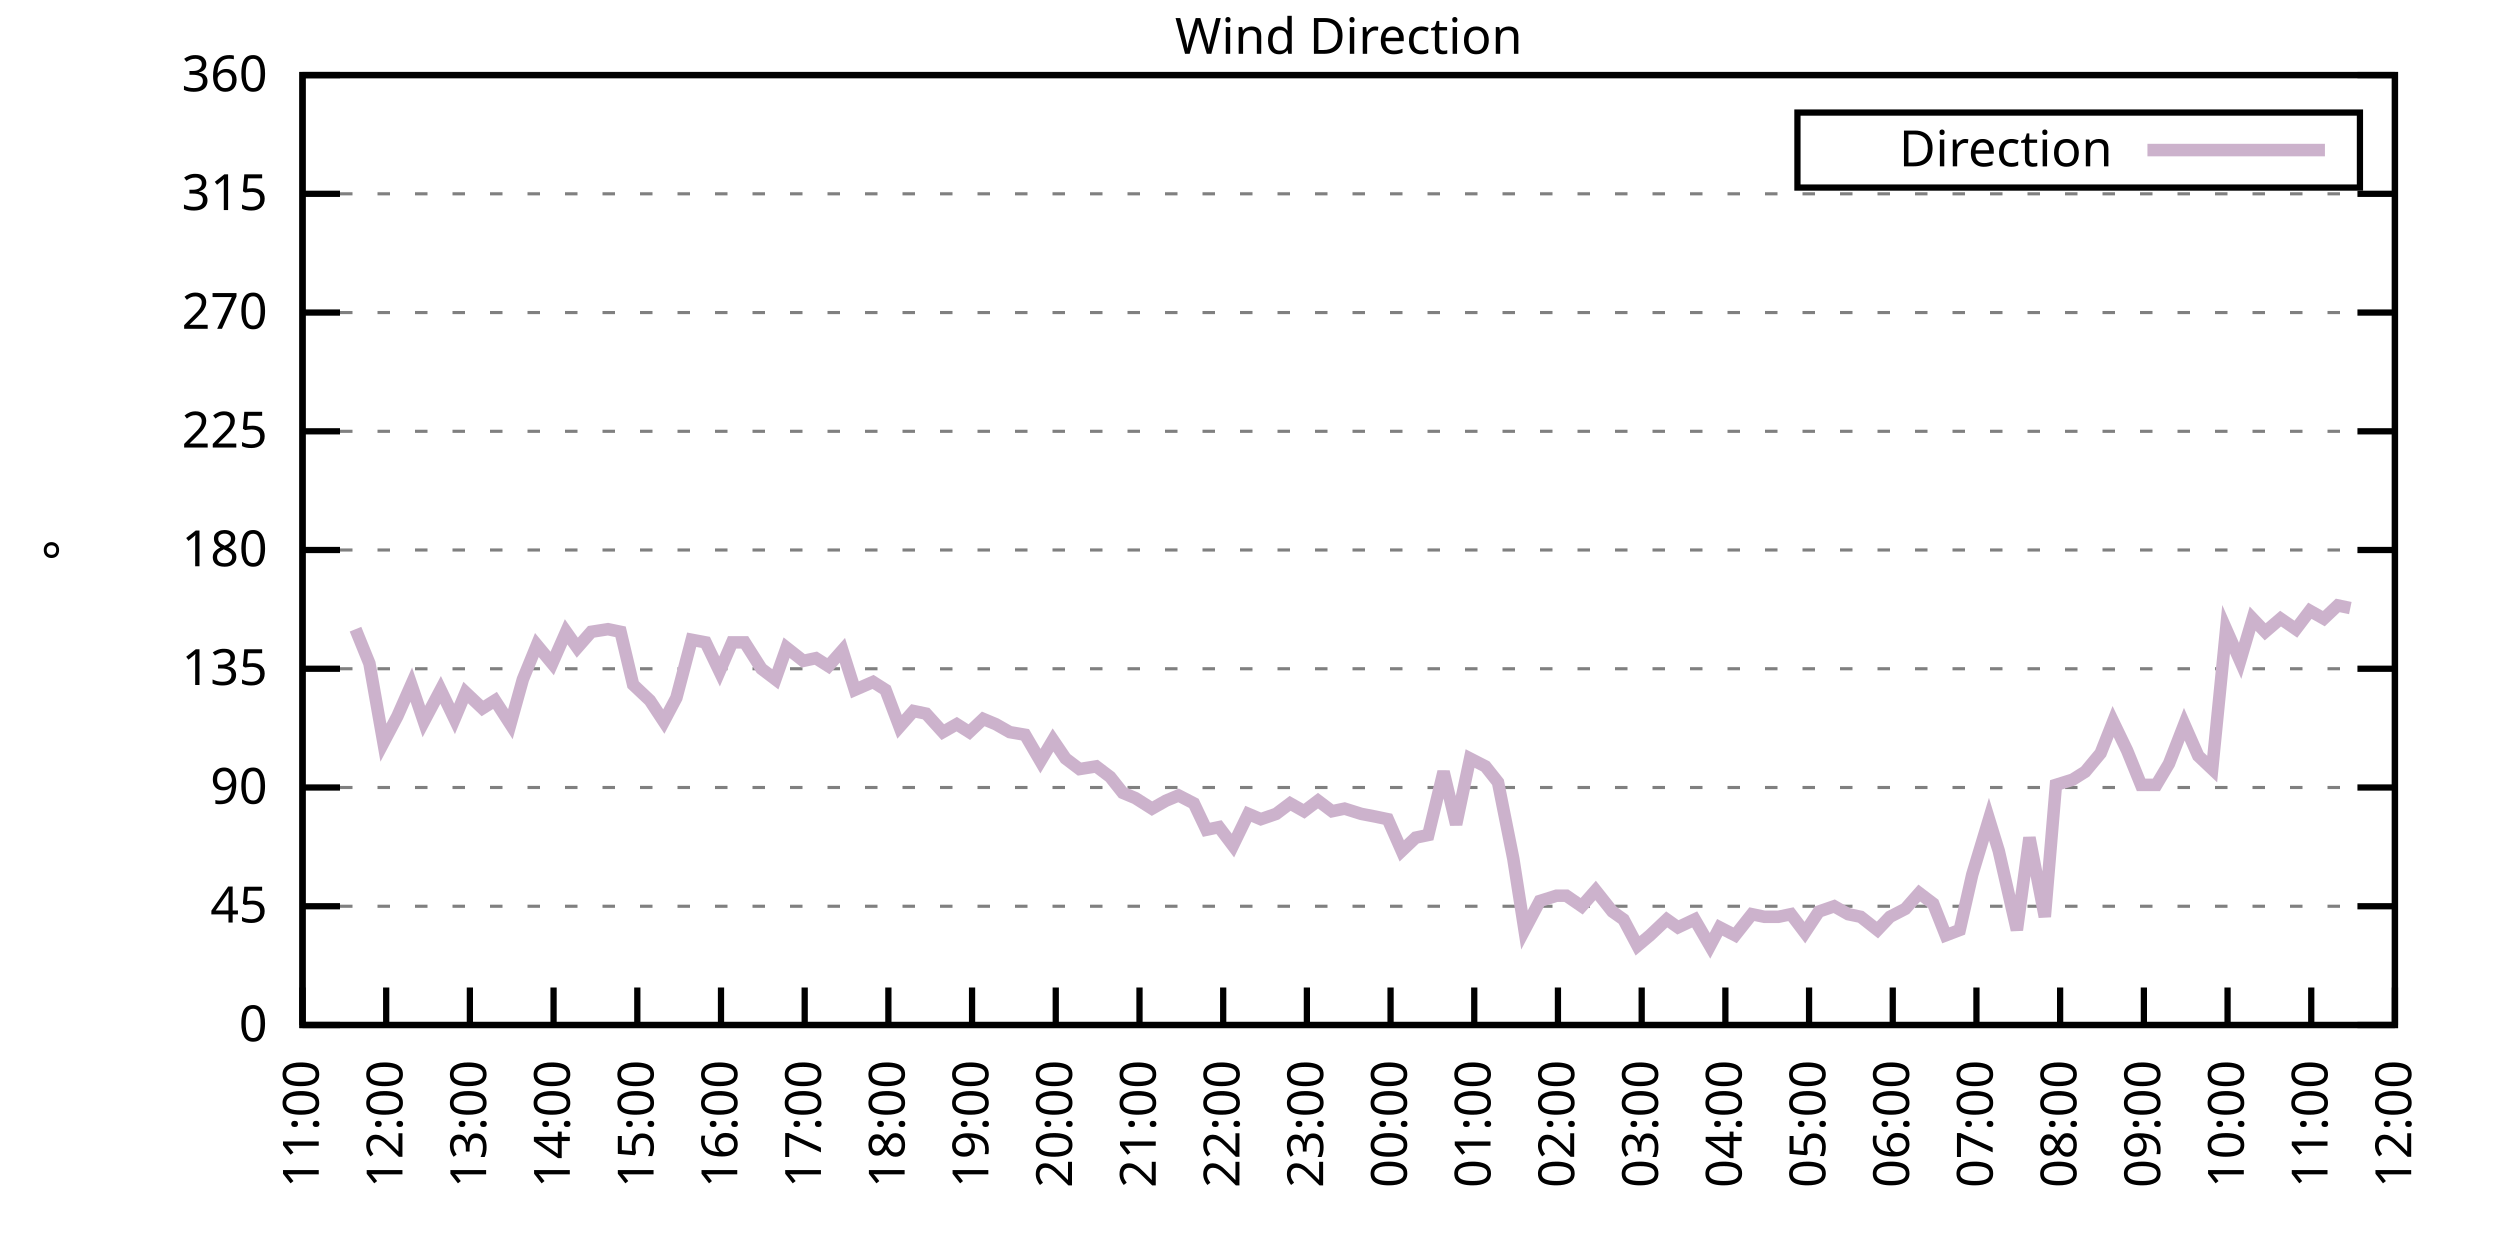
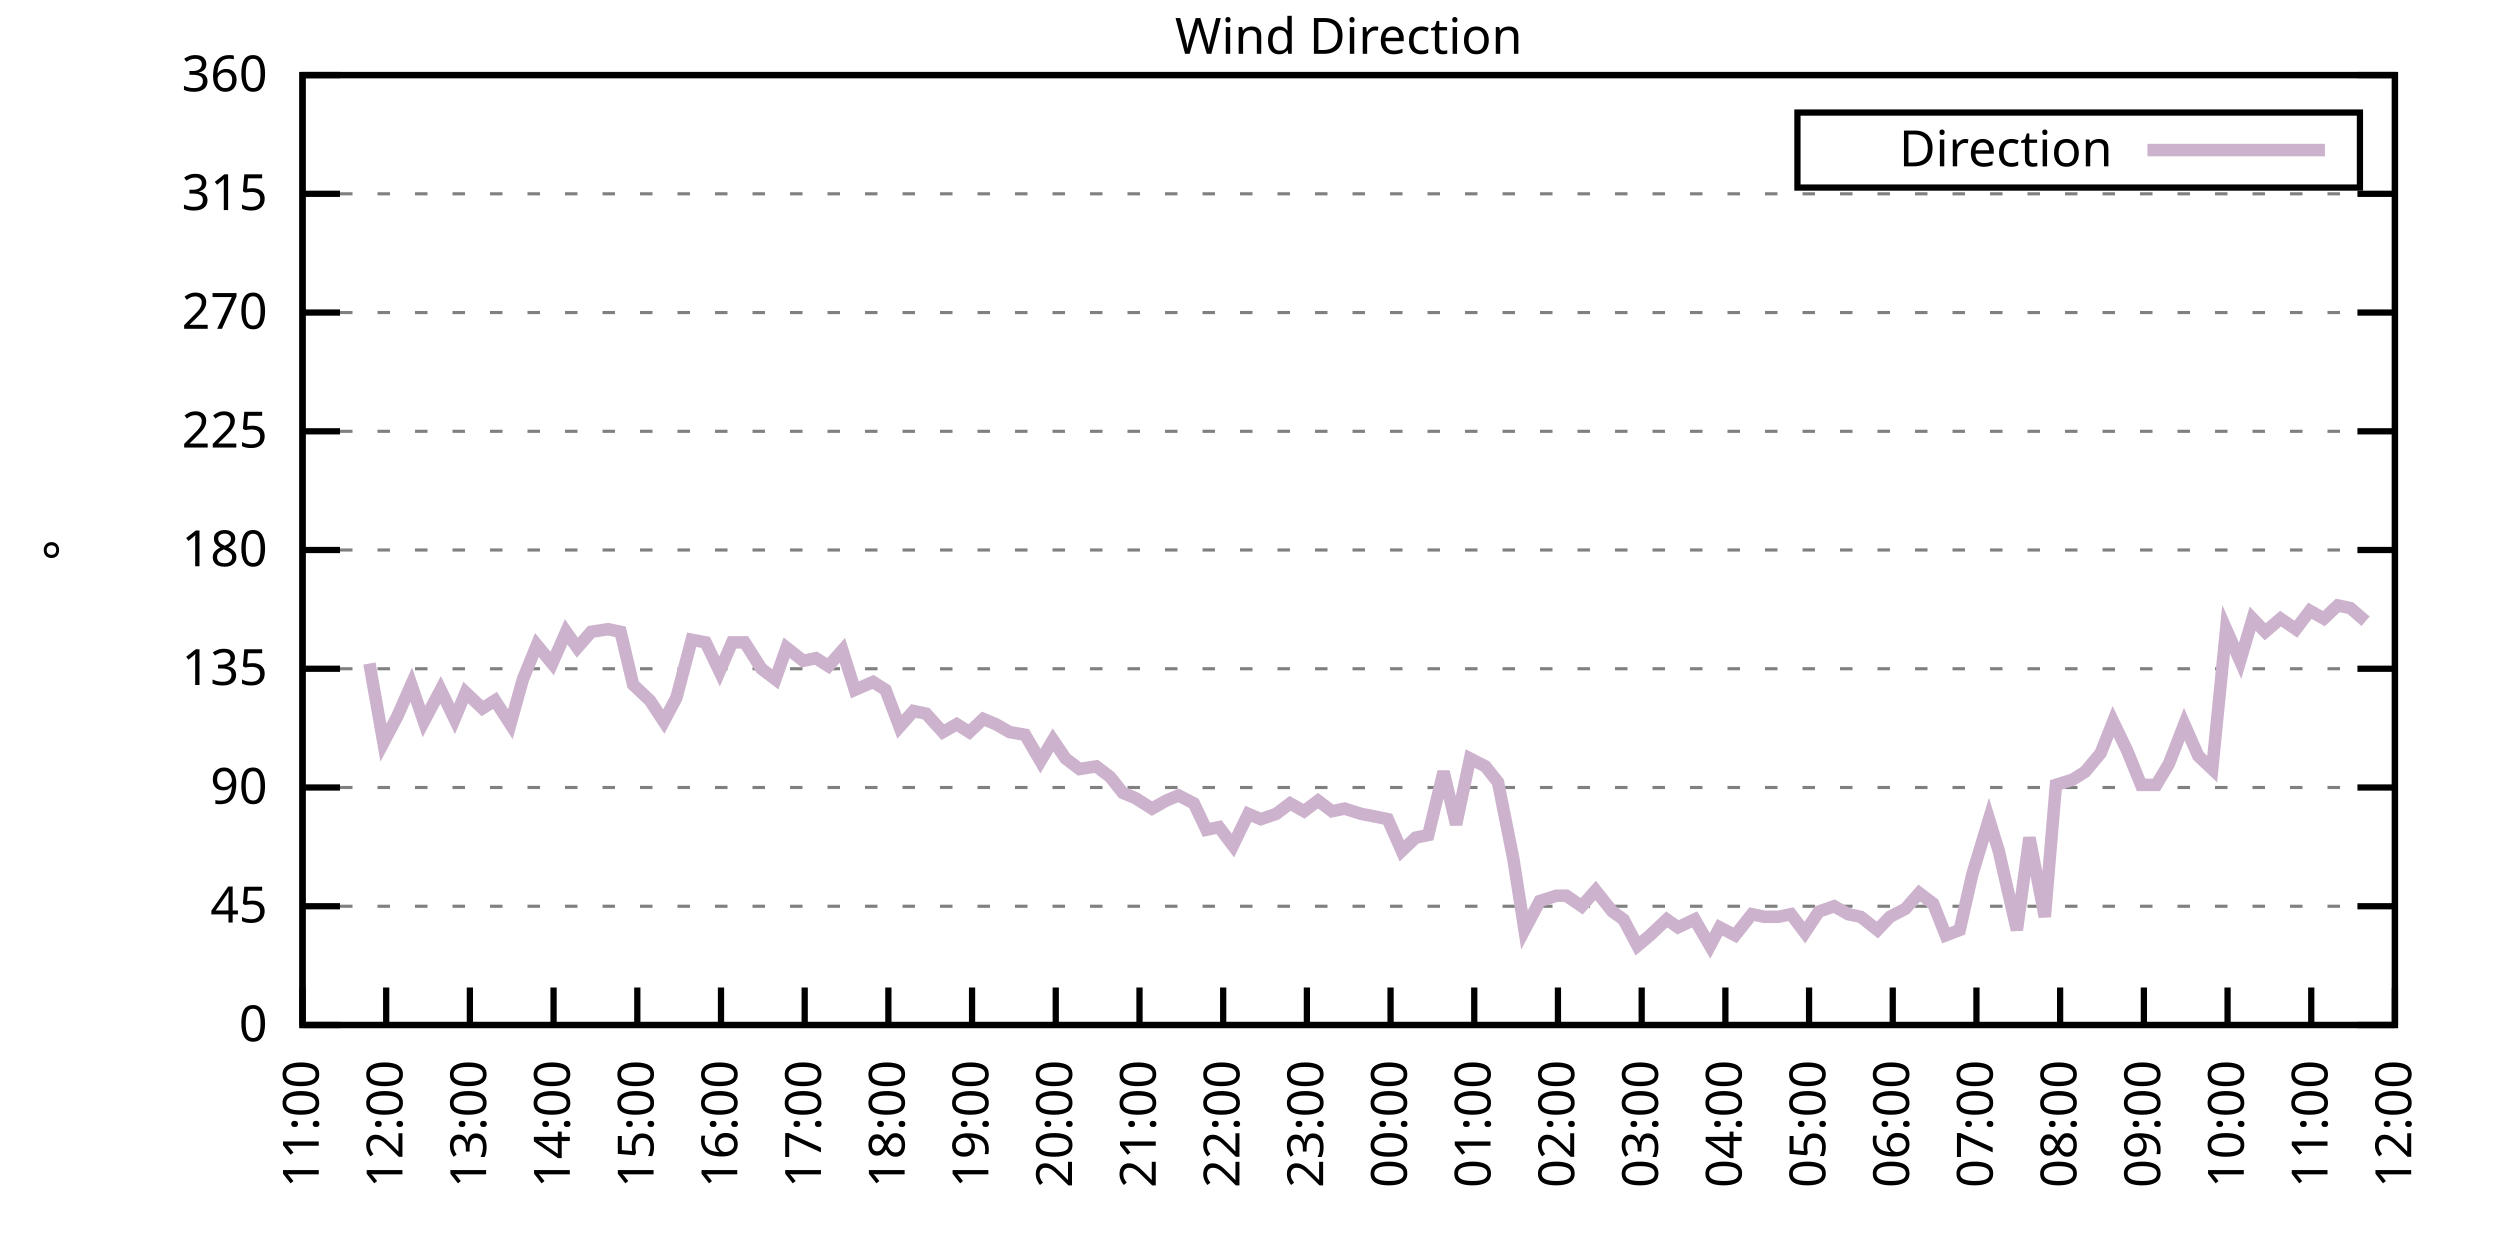
<svg xmlns="http://www.w3.org/2000/svg" xmlns:xlink="http://www.w3.org/1999/xlink" width="400" height="200" viewBox="0 0 400 200">
  <g id="gnuplot_canvas">
    <rect x="0" y="0" width="400" height="200" fill="none" />
    <defs>
      <circle id="gpDot" r="0.5" stroke-width="0.5" stroke="currentColor" />
      <path id="gpPt0" stroke-width="0.333" stroke="currentColor" d="M-1,0 h2 M0,-1 v2" />
      <path id="gpPt1" stroke-width="0.333" stroke="currentColor" d="M-1,-1 L1,1 M1,-1 L-1,1" />
      <path id="gpPt2" stroke-width="0.333" stroke="currentColor" d="M-1,0 L1,0 M0,-1 L0,1 M-1,-1 L1,1 M-1,1 L1,-1" />
      <rect id="gpPt3" stroke-width="0.333" stroke="currentColor" x="-1" y="-1" width="2" height="2" />
      <rect id="gpPt4" stroke-width="0.333" stroke="currentColor" fill="currentColor" x="-1" y="-1" width="2" height="2" />
      <circle id="gpPt5" stroke-width="0.333" stroke="currentColor" cx="0" cy="0" r="1" />
      <use xlink:href="#gpPt5" id="gpPt6" fill="currentColor" stroke="none" />
      <path id="gpPt7" stroke-width="0.333" stroke="currentColor" d="M0,-1.33 L-1.33,0.67 L1.33,0.67 z" />
      <use xlink:href="#gpPt7" id="gpPt8" fill="currentColor" stroke="none" />
      <use xlink:href="#gpPt7" id="gpPt9" stroke="currentColor" transform="rotate(180)" />
      <use xlink:href="#gpPt9" id="gpPt10" fill="currentColor" stroke="none" />
      <use xlink:href="#gpPt3" id="gpPt11" stroke="currentColor" transform="rotate(45)" />
      <use xlink:href="#gpPt11" id="gpPt12" fill="currentColor" stroke="none" />
      <path id="gpPt13" stroke-width="0.333" stroke="currentColor" d="M0,1.330 L1.265,0.411 L0.782,-1.067 L-0.782,-1.076 L-1.265,0.411 z" />
      <use xlink:href="#gpPt13" id="gpPt14" fill="currentColor" stroke="none" />
      <filter id="textbox" filterUnits="objectBoundingBox" x="0" y="0" height="1" width="1">
        <feFlood flood-color="white" flood-opacity="1" result="bgnd" />
        <feComposite in="SourceGraphic" in2="bgnd" operator="atop" />
      </filter>
      <filter id="greybox" filterUnits="objectBoundingBox" x="0" y="0" height="1" width="1">
        <feFlood flood-color="lightgrey" flood-opacity="1" result="grey" />
        <feComposite in="SourceGraphic" in2="grey" operator="atop" />
      </filter>
    </defs>
    <g fill="none" color="white" stroke="currentColor" stroke-width="1.00" stroke-linecap="butt" stroke-linejoin="miter">
</g>
    <g fill="none" color="black" stroke="currentColor" stroke-width="1.00" stroke-linecap="butt" stroke-linejoin="miter">
      <g stroke="none" shape-rendering="crispEdges">
        <polygon fill="rgb(255, 255, 255)" points="48.40,164.00 383.18,164.00 383.18,12.02 48.40,12.02 " />
      </g>
    </g>
    <g fill="none" color="black" stroke="currentColor" stroke-width="1.00" stroke-linecap="butt" stroke-linejoin="miter">
</g>
    <g fill="none" color="black" stroke="black" stroke-width="0.50" stroke-linecap="butt" stroke-linejoin="miter">
</g>
    <g fill="none" color="gray" stroke="currentColor" stroke-width="0.50" stroke-linecap="butt" stroke-linejoin="miter">
      <path stroke="gray" stroke-dasharray="2,4" class="gridline" d="M48.40,164.00 L383.19,164.00  " />
    </g>
    <g fill="none" color="gray" stroke="gray" stroke-width="1.00" stroke-linecap="butt" stroke-linejoin="miter">
</g>
    <g fill="none" color="black" stroke="currentColor" stroke-width="1.00" stroke-linecap="butt" stroke-linejoin="miter">
      <path stroke="black" d="M48.40,164.00 L54.40,164.00 M383.19,164.00 L377.19,164.00  " />
      <g transform="translate(42.80,166.60)" stroke="none" fill="black" font-family="Sans" font-size="8.00" text-anchor="end">
        <text>
          <tspan font-family="Sans"> 0</tspan>
        </text>
      </g>
    </g>
    <g fill="none" color="black" stroke="currentColor" stroke-width="1.00" stroke-linecap="butt" stroke-linejoin="miter">
</g>
    <g fill="none" color="black" stroke="black" stroke-width="0.50" stroke-linecap="butt" stroke-linejoin="miter">
</g>
    <g fill="none" color="gray" stroke="currentColor" stroke-width="0.50" stroke-linecap="butt" stroke-linejoin="miter">
      <path stroke="gray" stroke-dasharray="2,4" class="gridline" d="M48.40,145.00 L383.19,145.00  " />
    </g>
    <g fill="none" color="gray" stroke="gray" stroke-width="1.00" stroke-linecap="butt" stroke-linejoin="miter">
</g>
    <g fill="none" color="black" stroke="currentColor" stroke-width="1.00" stroke-linecap="butt" stroke-linejoin="miter">
      <path stroke="black" d="M48.40,145.00 L54.40,145.00 M383.19,145.00 L377.19,145.00  " />
      <g transform="translate(42.80,147.60)" stroke="none" fill="black" font-family="Sans" font-size="8.00" text-anchor="end">
        <text>
          <tspan font-family="Sans"> 45</tspan>
        </text>
      </g>
    </g>
    <g fill="none" color="black" stroke="currentColor" stroke-width="1.00" stroke-linecap="butt" stroke-linejoin="miter">
</g>
    <g fill="none" color="black" stroke="black" stroke-width="0.50" stroke-linecap="butt" stroke-linejoin="miter">
</g>
    <g fill="none" color="gray" stroke="currentColor" stroke-width="0.50" stroke-linecap="butt" stroke-linejoin="miter">
      <path stroke="gray" stroke-dasharray="2,4" class="gridline" d="M48.40,126.00 L383.19,126.00  " />
    </g>
    <g fill="none" color="gray" stroke="gray" stroke-width="1.00" stroke-linecap="butt" stroke-linejoin="miter">
</g>
    <g fill="none" color="black" stroke="currentColor" stroke-width="1.00" stroke-linecap="butt" stroke-linejoin="miter">
      <path stroke="black" d="M48.40,126.00 L54.40,126.00 M383.19,126.00 L377.19,126.00  " />
      <g transform="translate(42.80,128.60)" stroke="none" fill="black" font-family="Sans" font-size="8.00" text-anchor="end">
        <text>
          <tspan font-family="Sans"> 90</tspan>
        </text>
      </g>
    </g>
    <g fill="none" color="black" stroke="currentColor" stroke-width="1.00" stroke-linecap="butt" stroke-linejoin="miter">
</g>
    <g fill="none" color="black" stroke="black" stroke-width="0.50" stroke-linecap="butt" stroke-linejoin="miter">
</g>
    <g fill="none" color="gray" stroke="currentColor" stroke-width="0.50" stroke-linecap="butt" stroke-linejoin="miter">
      <path stroke="gray" stroke-dasharray="2,4" class="gridline" d="M48.40,107.00 L383.19,107.00  " />
    </g>
    <g fill="none" color="gray" stroke="gray" stroke-width="1.00" stroke-linecap="butt" stroke-linejoin="miter">
</g>
    <g fill="none" color="black" stroke="currentColor" stroke-width="1.00" stroke-linecap="butt" stroke-linejoin="miter">
      <path stroke="black" d="M48.40,107.00 L54.40,107.00 M383.19,107.00 L377.19,107.00  " />
      <g transform="translate(42.80,109.60)" stroke="none" fill="black" font-family="Sans" font-size="8.00" text-anchor="end">
        <text>
          <tspan font-family="Sans"> 135</tspan>
        </text>
      </g>
    </g>
    <g fill="none" color="black" stroke="currentColor" stroke-width="1.00" stroke-linecap="butt" stroke-linejoin="miter">
</g>
    <g fill="none" color="black" stroke="black" stroke-width="0.50" stroke-linecap="butt" stroke-linejoin="miter">
</g>
    <g fill="none" color="gray" stroke="currentColor" stroke-width="0.50" stroke-linecap="butt" stroke-linejoin="miter">
      <path stroke="gray" stroke-dasharray="2,4" class="gridline" d="M48.40,88.00 L383.19,88.00  " />
    </g>
    <g fill="none" color="gray" stroke="gray" stroke-width="1.00" stroke-linecap="butt" stroke-linejoin="miter">
</g>
    <g fill="none" color="black" stroke="currentColor" stroke-width="1.00" stroke-linecap="butt" stroke-linejoin="miter">
      <path stroke="black" d="M48.40,88.00 L54.40,88.00 M383.19,88.00 L377.19,88.00  " />
      <g transform="translate(42.80,90.60)" stroke="none" fill="black" font-family="Sans" font-size="8.00" text-anchor="end">
        <text>
          <tspan font-family="Sans"> 180</tspan>
        </text>
      </g>
    </g>
    <g fill="none" color="black" stroke="currentColor" stroke-width="1.00" stroke-linecap="butt" stroke-linejoin="miter">
</g>
    <g fill="none" color="black" stroke="black" stroke-width="0.50" stroke-linecap="butt" stroke-linejoin="miter">
</g>
    <g fill="none" color="gray" stroke="currentColor" stroke-width="0.50" stroke-linecap="butt" stroke-linejoin="miter">
      <path stroke="gray" stroke-dasharray="2,4" class="gridline" d="M48.40,69.01 L383.19,69.01  " />
    </g>
    <g fill="none" color="gray" stroke="gray" stroke-width="1.00" stroke-linecap="butt" stroke-linejoin="miter">
</g>
    <g fill="none" color="black" stroke="currentColor" stroke-width="1.00" stroke-linecap="butt" stroke-linejoin="miter">
      <path stroke="black" d="M48.40,69.01 L54.40,69.01 M383.19,69.01 L377.19,69.01  " />
      <g transform="translate(42.80,71.61)" stroke="none" fill="black" font-family="Sans" font-size="8.00" text-anchor="end">
        <text>
          <tspan font-family="Sans"> 225</tspan>
        </text>
      </g>
    </g>
    <g fill="none" color="black" stroke="currentColor" stroke-width="1.00" stroke-linecap="butt" stroke-linejoin="miter">
</g>
    <g fill="none" color="black" stroke="black" stroke-width="0.50" stroke-linecap="butt" stroke-linejoin="miter">
</g>
    <g fill="none" color="gray" stroke="currentColor" stroke-width="0.50" stroke-linecap="butt" stroke-linejoin="miter">
      <path stroke="gray" stroke-dasharray="2,4" class="gridline" d="M48.40,50.01 L383.19,50.01  " />
    </g>
    <g fill="none" color="gray" stroke="gray" stroke-width="1.00" stroke-linecap="butt" stroke-linejoin="miter">
</g>
    <g fill="none" color="black" stroke="currentColor" stroke-width="1.00" stroke-linecap="butt" stroke-linejoin="miter">
      <path stroke="black" d="M48.40,50.01 L54.40,50.01 M383.19,50.01 L377.19,50.01  " />
      <g transform="translate(42.80,52.61)" stroke="none" fill="black" font-family="Sans" font-size="8.00" text-anchor="end">
        <text>
          <tspan font-family="Sans"> 270</tspan>
        </text>
      </g>
    </g>
    <g fill="none" color="black" stroke="currentColor" stroke-width="1.00" stroke-linecap="butt" stroke-linejoin="miter">
</g>
    <g fill="none" color="black" stroke="black" stroke-width="0.50" stroke-linecap="butt" stroke-linejoin="miter">
</g>
    <g fill="none" color="gray" stroke="currentColor" stroke-width="0.50" stroke-linecap="butt" stroke-linejoin="miter">
      <path stroke="gray" stroke-dasharray="2,4" class="gridline" d="M48.40,31.01 L383.19,31.01  " />
    </g>
    <g fill="none" color="gray" stroke="gray" stroke-width="1.00" stroke-linecap="butt" stroke-linejoin="miter">
</g>
    <g fill="none" color="black" stroke="currentColor" stroke-width="1.00" stroke-linecap="butt" stroke-linejoin="miter">
      <path stroke="black" d="M48.40,31.01 L54.40,31.01 M383.19,31.01 L377.19,31.01  " />
      <g transform="translate(42.80,33.61)" stroke="none" fill="black" font-family="Sans" font-size="8.00" text-anchor="end">
        <text>
          <tspan font-family="Sans"> 315</tspan>
        </text>
      </g>
    </g>
    <g fill="none" color="black" stroke="currentColor" stroke-width="1.00" stroke-linecap="butt" stroke-linejoin="miter">
</g>
    <g fill="none" color="black" stroke="black" stroke-width="0.50" stroke-linecap="butt" stroke-linejoin="miter">
</g>
    <g fill="none" color="gray" stroke="currentColor" stroke-width="0.50" stroke-linecap="butt" stroke-linejoin="miter">
      <path stroke="gray" stroke-dasharray="2,4" class="gridline" d="M48.40,12.01 L383.19,12.01  " />
    </g>
    <g fill="none" color="gray" stroke="gray" stroke-width="1.00" stroke-linecap="butt" stroke-linejoin="miter">
</g>
    <g fill="none" color="black" stroke="currentColor" stroke-width="1.00" stroke-linecap="butt" stroke-linejoin="miter">
      <path stroke="black" d="M48.40,12.01 L54.40,12.01 M383.19,12.01 L377.19,12.01  " />
      <g transform="translate(42.80,14.61)" stroke="none" fill="black" font-family="Sans" font-size="8.00" text-anchor="end">
        <text>
          <tspan font-family="Sans"> 360</tspan>
        </text>
      </g>
    </g>
    <g fill="none" color="black" stroke="currentColor" stroke-width="1.00" stroke-linecap="butt" stroke-linejoin="miter">
      <path stroke="black" d="M48.40,164.00 L48.40,158.00  " />
      <g transform="translate(51.00,169.60) rotate(270.00)" stroke="none" fill="black" font-family="Sans" font-size="8.00" text-anchor="end">
        <text>
          <tspan font-family="Sans">11:00</tspan>
        </text>
      </g>
    </g>
    <g fill="none" color="black" stroke="currentColor" stroke-width="1.00" stroke-linecap="butt" stroke-linejoin="miter">
      <path stroke="black" d="M61.79,164.00 L61.79,158.00  " />
      <g transform="translate(64.39,169.60) rotate(270.00)" stroke="none" fill="black" font-family="Sans" font-size="8.00" text-anchor="end">
        <text>
          <tspan font-family="Sans">12:00</tspan>
        </text>
      </g>
    </g>
    <g fill="none" color="black" stroke="currentColor" stroke-width="1.00" stroke-linecap="butt" stroke-linejoin="miter">
      <path stroke="black" d="M75.18,164.00 L75.18,158.00  " />
      <g transform="translate(77.78,169.60) rotate(270.00)" stroke="none" fill="black" font-family="Sans" font-size="8.00" text-anchor="end">
        <text>
          <tspan font-family="Sans">13:00</tspan>
        </text>
      </g>
    </g>
    <g fill="none" color="black" stroke="currentColor" stroke-width="1.00" stroke-linecap="butt" stroke-linejoin="miter">
      <path stroke="black" d="M88.57,164.00 L88.57,158.00  " />
      <g transform="translate(91.17,169.60) rotate(270.00)" stroke="none" fill="black" font-family="Sans" font-size="8.00" text-anchor="end">
        <text>
          <tspan font-family="Sans">14:00</tspan>
        </text>
      </g>
    </g>
    <g fill="none" color="black" stroke="currentColor" stroke-width="1.00" stroke-linecap="butt" stroke-linejoin="miter">
      <path stroke="black" d="M101.97,164.00 L101.97,158.00  " />
      <g transform="translate(104.57,169.60) rotate(270.00)" stroke="none" fill="black" font-family="Sans" font-size="8.00" text-anchor="end">
        <text>
          <tspan font-family="Sans">15:00</tspan>
        </text>
      </g>
    </g>
    <g fill="none" color="black" stroke="currentColor" stroke-width="1.00" stroke-linecap="butt" stroke-linejoin="miter">
      <path stroke="black" d="M115.36,164.00 L115.36,158.00  " />
      <g transform="translate(117.96,169.60) rotate(270.00)" stroke="none" fill="black" font-family="Sans" font-size="8.00" text-anchor="end">
        <text>
          <tspan font-family="Sans">16:00</tspan>
        </text>
      </g>
    </g>
    <g fill="none" color="black" stroke="currentColor" stroke-width="1.00" stroke-linecap="butt" stroke-linejoin="miter">
      <path stroke="black" d="M128.75,164.00 L128.75,158.00  " />
      <g transform="translate(131.35,169.60) rotate(270.00)" stroke="none" fill="black" font-family="Sans" font-size="8.00" text-anchor="end">
        <text>
          <tspan font-family="Sans">17:00</tspan>
        </text>
      </g>
    </g>
    <g fill="none" color="black" stroke="currentColor" stroke-width="1.00" stroke-linecap="butt" stroke-linejoin="miter">
      <path stroke="black" d="M142.14,164.00 L142.14,158.00  " />
      <g transform="translate(144.74,169.60) rotate(270.00)" stroke="none" fill="black" font-family="Sans" font-size="8.00" text-anchor="end">
        <text>
          <tspan font-family="Sans">18:00</tspan>
        </text>
      </g>
    </g>
    <g fill="none" color="black" stroke="currentColor" stroke-width="1.00" stroke-linecap="butt" stroke-linejoin="miter">
      <path stroke="black" d="M155.53,164.00 L155.53,158.00  " />
      <g transform="translate(158.13,169.60) rotate(270.00)" stroke="none" fill="black" font-family="Sans" font-size="8.00" text-anchor="end">
        <text>
          <tspan font-family="Sans">19:00</tspan>
        </text>
      </g>
    </g>
    <g fill="none" color="black" stroke="currentColor" stroke-width="1.00" stroke-linecap="butt" stroke-linejoin="miter">
      <path stroke="black" d="M168.92,164.00 L168.92,158.00  " />
      <g transform="translate(171.52,169.60) rotate(270.00)" stroke="none" fill="black" font-family="Sans" font-size="8.00" text-anchor="end">
        <text>
          <tspan font-family="Sans">20:00</tspan>
        </text>
      </g>
    </g>
    <g fill="none" color="black" stroke="currentColor" stroke-width="1.00" stroke-linecap="butt" stroke-linejoin="miter">
      <path stroke="black" d="M182.32,164.00 L182.32,158.00  " />
      <g transform="translate(184.92,169.60) rotate(270.00)" stroke="none" fill="black" font-family="Sans" font-size="8.00" text-anchor="end">
        <text>
          <tspan font-family="Sans">21:00</tspan>
        </text>
      </g>
    </g>
    <g fill="none" color="black" stroke="currentColor" stroke-width="1.00" stroke-linecap="butt" stroke-linejoin="miter">
      <path stroke="black" d="M195.71,164.00 L195.71,158.00  " />
      <g transform="translate(198.31,169.60) rotate(270.00)" stroke="none" fill="black" font-family="Sans" font-size="8.00" text-anchor="end">
        <text>
          <tspan font-family="Sans">22:00</tspan>
        </text>
      </g>
    </g>
    <g fill="none" color="black" stroke="currentColor" stroke-width="1.00" stroke-linecap="butt" stroke-linejoin="miter">
      <path stroke="black" d="M209.10,164.00 L209.10,158.00  " />
      <g transform="translate(211.70,169.60) rotate(270.00)" stroke="none" fill="black" font-family="Sans" font-size="8.00" text-anchor="end">
        <text>
          <tspan font-family="Sans">23:00</tspan>
        </text>
      </g>
    </g>
    <g fill="none" color="black" stroke="currentColor" stroke-width="1.00" stroke-linecap="butt" stroke-linejoin="miter">
      <path stroke="black" d="M222.49,164.00 L222.49,158.00  " />
      <g transform="translate(225.09,169.60) rotate(270.00)" stroke="none" fill="black" font-family="Sans" font-size="8.00" text-anchor="end">
        <text>
          <tspan font-family="Sans">00:00</tspan>
        </text>
      </g>
    </g>
    <g fill="none" color="black" stroke="currentColor" stroke-width="1.00" stroke-linecap="butt" stroke-linejoin="miter">
      <path stroke="black" d="M235.88,164.00 L235.88,158.00  " />
      <g transform="translate(238.48,169.60) rotate(270.00)" stroke="none" fill="black" font-family="Sans" font-size="8.00" text-anchor="end">
        <text>
          <tspan font-family="Sans">01:00</tspan>
        </text>
      </g>
    </g>
    <g fill="none" color="black" stroke="currentColor" stroke-width="1.00" stroke-linecap="butt" stroke-linejoin="miter">
      <path stroke="black" d="M249.27,164.00 L249.27,158.00  " />
      <g transform="translate(251.87,169.60) rotate(270.00)" stroke="none" fill="black" font-family="Sans" font-size="8.00" text-anchor="end">
        <text>
          <tspan font-family="Sans">02:00</tspan>
        </text>
      </g>
    </g>
    <g fill="none" color="black" stroke="currentColor" stroke-width="1.00" stroke-linecap="butt" stroke-linejoin="miter">
      <path stroke="black" d="M262.67,164.00 L262.67,158.00  " />
      <g transform="translate(265.27,169.60) rotate(270.00)" stroke="none" fill="black" font-family="Sans" font-size="8.00" text-anchor="end">
        <text>
          <tspan font-family="Sans">03:00</tspan>
        </text>
      </g>
    </g>
    <g fill="none" color="black" stroke="currentColor" stroke-width="1.00" stroke-linecap="butt" stroke-linejoin="miter">
      <path stroke="black" d="M276.06,164.00 L276.06,158.00  " />
      <g transform="translate(278.66,169.60) rotate(270.00)" stroke="none" fill="black" font-family="Sans" font-size="8.00" text-anchor="end">
        <text>
          <tspan font-family="Sans">04:00</tspan>
        </text>
      </g>
    </g>
    <g fill="none" color="black" stroke="currentColor" stroke-width="1.00" stroke-linecap="butt" stroke-linejoin="miter">
      <path stroke="black" d="M289.45,164.00 L289.45,158.00  " />
      <g transform="translate(292.05,169.60) rotate(270.00)" stroke="none" fill="black" font-family="Sans" font-size="8.00" text-anchor="end">
        <text>
          <tspan font-family="Sans">05:00</tspan>
        </text>
      </g>
    </g>
    <g fill="none" color="black" stroke="currentColor" stroke-width="1.00" stroke-linecap="butt" stroke-linejoin="miter">
      <path stroke="black" d="M302.84,164.00 L302.84,158.00  " />
      <g transform="translate(305.44,169.60) rotate(270.00)" stroke="none" fill="black" font-family="Sans" font-size="8.00" text-anchor="end">
        <text>
          <tspan font-family="Sans">06:00</tspan>
        </text>
      </g>
    </g>
    <g fill="none" color="black" stroke="currentColor" stroke-width="1.00" stroke-linecap="butt" stroke-linejoin="miter">
      <path stroke="black" d="M316.23,164.00 L316.23,158.00  " />
      <g transform="translate(318.83,169.60) rotate(270.00)" stroke="none" fill="black" font-family="Sans" font-size="8.00" text-anchor="end">
        <text>
          <tspan font-family="Sans">07:00</tspan>
        </text>
      </g>
    </g>
    <g fill="none" color="black" stroke="currentColor" stroke-width="1.00" stroke-linecap="butt" stroke-linejoin="miter">
      <path stroke="black" d="M329.62,164.00 L329.62,158.00  " />
      <g transform="translate(332.22,169.60) rotate(270.00)" stroke="none" fill="black" font-family="Sans" font-size="8.00" text-anchor="end">
        <text>
          <tspan font-family="Sans">08:00</tspan>
        </text>
      </g>
    </g>
    <g fill="none" color="black" stroke="currentColor" stroke-width="1.00" stroke-linecap="butt" stroke-linejoin="miter">
      <path stroke="black" d="M343.02,164.00 L343.02,158.00  " />
      <g transform="translate(345.62,169.60) rotate(270.00)" stroke="none" fill="black" font-family="Sans" font-size="8.00" text-anchor="end">
        <text>
          <tspan font-family="Sans">09:00</tspan>
        </text>
      </g>
    </g>
    <g fill="none" color="black" stroke="currentColor" stroke-width="1.00" stroke-linecap="butt" stroke-linejoin="miter">
      <path stroke="black" d="M356.41,164.00 L356.41,158.00  " />
      <g transform="translate(359.01,169.60) rotate(270.00)" stroke="none" fill="black" font-family="Sans" font-size="8.00" text-anchor="end">
        <text>
          <tspan font-family="Sans">10:00</tspan>
        </text>
      </g>
    </g>
    <g fill="none" color="black" stroke="currentColor" stroke-width="1.00" stroke-linecap="butt" stroke-linejoin="miter">
      <path stroke="black" d="M369.80,164.00 L369.80,158.00  " />
      <g transform="translate(372.40,169.60) rotate(270.00)" stroke="none" fill="black" font-family="Sans" font-size="8.00" text-anchor="end">
        <text>
          <tspan font-family="Sans">11:00</tspan>
        </text>
      </g>
    </g>
    <g fill="none" color="black" stroke="currentColor" stroke-width="1.00" stroke-linecap="butt" stroke-linejoin="miter">
      <path stroke="black" d="M383.19,164.00 L383.19,158.00  " />
      <g transform="translate(385.79,169.60) rotate(270.00)" stroke="none" fill="black" font-family="Sans" font-size="8.00" text-anchor="end">
        <text>
          <tspan font-family="Sans">12:00</tspan>
        </text>
      </g>
    </g>
    <g fill="none" color="black" stroke="currentColor" stroke-width="1.00" stroke-linecap="butt" stroke-linejoin="miter">
</g>
    <g fill="none" color="black" stroke="currentColor" stroke-width="1.00" stroke-linecap="butt" stroke-linejoin="miter">
      <path stroke="black" d="M48.40,12.01 L48.40,164.00 L383.19,164.00 L383.19,12.01 L48.40,12.01 Z  " />
    </g>
    <g fill="none" color="black" stroke="currentColor" stroke-width="1.00" stroke-linecap="butt" stroke-linejoin="miter">
</g>
    <g fill="none" color="black" stroke="currentColor" stroke-width="1.00" stroke-linecap="butt" stroke-linejoin="miter">
      <path stroke="black" d="M287.59,30.01 L287.59,18.01 L377.59,18.01 L377.59,30.01 L287.59,30.01 Z  " />
    </g>
    <g id="Wind_direction_plot_1">
      <g fill="none" color="white" stroke="black" stroke-width="2.00" stroke-linecap="butt" stroke-linejoin="miter">
</g>
      <g fill="none" color="black" stroke="currentColor" stroke-width="2.00" stroke-linecap="butt" stroke-linejoin="miter">
        <g transform="translate(337.99,26.61)" stroke="none" fill="black" font-family="Sans" font-size="8.00" text-anchor="end">
          <text>
            <tspan font-family="Sans">Direction</tspan>
          </text>
        </g>
      </g>
      <g fill="none" color="black" stroke="currentColor" stroke-width="2.00" stroke-linecap="butt" stroke-linejoin="miter">
-         <path stroke="rgb(204, 178, 204)" d="M343.59,24.01 L371.99,24.01 M56.88,100.67 L59.11,106.16 L61.35,118.83 L63.58,114.60 L65.81,109.54 L67.82,115.45   L70.50,110.38 L72.73,115.03 L74.51,110.80 L77.19,113.34 L79.20,112.07 L81.66,115.87 L83.66,108.69 L85.90,103.20   L88.35,106.16 L90.58,101.09 L92.37,103.63 L94.60,101.09 L97.28,100.67 L99.29,101.09 L101.30,109.54 L103.98,112.07   L106.21,115.45 L108.22,111.65 L110.67,102.36 L112.90,102.78 L115.13,107.43 L117.14,102.78 L119.15,102.78 L121.83,107.00   L124.06,108.69 L125.85,103.63 L128.53,105.74 L130.54,105.31 L132.54,106.58 L134.78,104.05 L136.78,110.38 L139.69,109.11   L141.69,110.38 L143.93,116.29 L146.16,113.76 L148.17,114.18 L150.85,117.14 L153.08,115.87 L155.09,117.14 L157.32,115.03   L159.33,115.87 L161.56,117.14 L164.01,117.56 L166.47,121.78 L168.48,118.40 L170.49,121.36 L172.72,123.05 L175.40,122.62   L177.63,124.31 L179.64,126.85 L181.65,127.69 L184.32,129.38 L186.56,128.11 L188.57,127.27 L191.02,128.54 L193.03,132.76   L195.04,132.34 L197.27,135.29 L199.73,130.22 L201.73,131.07 L204.19,130.22 L206.42,128.54 L208.65,129.80 L210.88,128.11   L213.12,129.80 L215.13,129.38 L217.80,130.22 L220.04,130.65 L222.04,131.07 L224.28,136.14 L226.51,134.02 L228.52,133.60   L230.97,123.47 L232.98,131.91 L235.21,121.36 L237.67,122.62 L239.68,125.16 L242.13,137.40 L243.92,148.80 L246.37,144.16   L249.05,143.31 L250.61,143.31 L253.07,145.00 L255.30,142.47 L257.98,145.85 L259.76,147.11 L262.00,151.33 L264.00,149.65   L266.68,147.11 L268.47,148.38 L271.15,147.11 L273.60,151.33 L275.16,148.38 L277.62,149.65 L280.30,146.27 L282.31,146.69   L284.54,146.69 L286.55,146.27 L288.78,149.22 L291.01,145.85 L293.47,145.00 L295.70,146.27 L297.71,146.69 L300.39,148.80   L302.39,146.69 L304.85,145.42 L307.08,142.89 L309.31,144.58 L311.32,149.65 L313.55,148.80 L315.56,139.93 L318.24,131.07   L319.80,136.14 L322.70,148.80 L324.71,134.02 L327.17,146.69 L328.95,125.58 L331.63,124.74 L333.64,123.47 L336.10,120.51   L338.10,115.45 L340.34,120.09 L342.57,125.58 L345.02,125.58 L347.03,122.20 L349.49,115.87 L351.72,120.94 L353.95,123.05   L356.18,100.67 L358.42,105.74 L360.42,98.98 L362.43,101.09 L364.89,98.98 L367.34,100.67 L369.58,97.72 L371.81,98.98   L374.04,96.87 L376.05,97.29  " />
+         <path stroke="rgb(204, 178, 204)" d="M343.59,24.01 L371.99,24.01 M59.11,106.16 L61.35,118.83 L63.58,114.60 L65.81,109.54 L67.82,115.45 L70.50,110.38   L72.73,115.03 L74.51,110.80 L77.19,113.34 L79.20,112.07 L81.66,115.87 L83.66,108.69 L85.90,103.20 L88.35,106.16   L90.58,101.09 L92.37,103.63 L94.60,101.09 L97.28,100.67 L99.29,101.09 L101.30,109.54 L103.98,112.07 L106.21,115.45   L108.22,111.65 L110.67,102.36 L112.90,102.78 L115.13,107.43 L117.14,102.78 L119.15,102.78 L121.83,107.00 L124.06,108.69   L125.85,103.63 L128.53,105.74 L130.54,105.31 L132.54,106.58 L134.78,104.05 L136.78,110.38 L139.69,109.11 L141.69,110.38   L143.93,116.29 L146.16,113.76 L148.17,114.18 L150.85,117.14 L153.08,115.87 L155.09,117.14 L157.32,115.03 L159.33,115.87   L161.56,117.14 L164.01,117.56 L166.47,121.78 L168.48,118.40 L170.49,121.36 L172.72,123.05 L175.40,122.62 L177.63,124.31   L179.64,126.85 L181.65,127.69 L184.32,129.38 L186.56,128.11 L188.57,127.27 L191.02,128.54 L193.03,132.76 L195.04,132.34   L197.27,135.29 L199.73,130.22 L201.73,131.07 L204.19,130.22 L206.42,128.54 L208.65,129.80 L210.88,128.11 L213.12,129.80   L215.13,129.38 L217.80,130.22 L220.04,130.65 L222.04,131.07 L224.28,136.14 L226.51,134.02 L228.52,133.60 L230.97,123.47   L232.98,131.91 L235.21,121.36 L237.67,122.62 L239.68,125.16 L242.13,137.40 L243.92,148.80 L246.37,144.16 L249.05,143.31   L250.61,143.31 L253.07,145.00 L255.30,142.47 L257.98,145.85 L259.76,147.11 L262.00,151.33 L264.00,149.65 L266.68,147.11   L268.47,148.38 L271.15,147.11 L273.60,151.33 L275.16,148.38 L277.62,149.65 L280.30,146.27 L282.31,146.69 L284.54,146.69   L286.55,146.27 L288.78,149.22 L291.01,145.85 L293.47,145.00 L295.70,146.27 L297.71,146.69 L300.39,148.80 L302.39,146.69   L304.85,145.42 L307.08,142.89 L309.31,144.58 L311.32,149.65 L313.55,148.80 L315.56,139.93 L318.24,131.07 L319.80,136.14   L322.70,148.80 L324.71,134.02 L327.17,146.69 L328.95,125.58 L331.63,124.74 L333.64,123.47 L336.10,120.51 L338.10,115.45   L340.34,120.09 L342.57,125.58 L345.02,125.58 L347.03,122.20 L349.49,115.87 L351.72,120.94 L353.95,123.05 L356.18,100.67   L358.42,105.74 L360.42,98.98 L362.43,101.09 L364.89,98.98 L367.34,100.67 L369.58,97.72 L371.81,98.98 L374.04,96.87   L376.05,97.29 L378.50,99.40  " />
      </g>
    </g>
    <g fill="none" color="black" stroke="currentColor" stroke-width="2.00" stroke-linecap="butt" stroke-linejoin="miter">
</g>
    <g fill="none" color="black" stroke="black" stroke-width="1.00" stroke-linecap="butt" stroke-linejoin="miter">
</g>
    <g fill="none" color="black" stroke="currentColor" stroke-width="1.00" stroke-linecap="butt" stroke-linejoin="miter">
      <path stroke="black" d="M48.40,12.01 L48.40,164.00 L383.19,164.00 L383.19,12.01 L48.40,12.01 Z  " />
      <g transform="translate(12.80,88.01) rotate(270.00)" stroke="none" fill="black" font-family="Sans" font-size="8.00" text-anchor="middle">
        <text>
          <tspan font-family="Sans">°</tspan>
        </text>
      </g>
    </g>
    <g fill="none" color="black" stroke="currentColor" stroke-width="1.00" stroke-linecap="butt" stroke-linejoin="miter">
</g>
    <g fill="none" color="black" stroke="currentColor" stroke-width="1.00" stroke-linecap="butt" stroke-linejoin="miter">
      <g transform="translate(215.79,8.61)" stroke="none" fill="black" font-family="Sans" font-size="8.00" text-anchor="middle">
        <text>
          <tspan font-family="Sans">Wind Direction</tspan>
        </text>
      </g>
    </g>
    <g fill="none" color="black" stroke="currentColor" stroke-width="1.00" stroke-linecap="butt" stroke-linejoin="miter">
</g>
  </g>
</svg>
